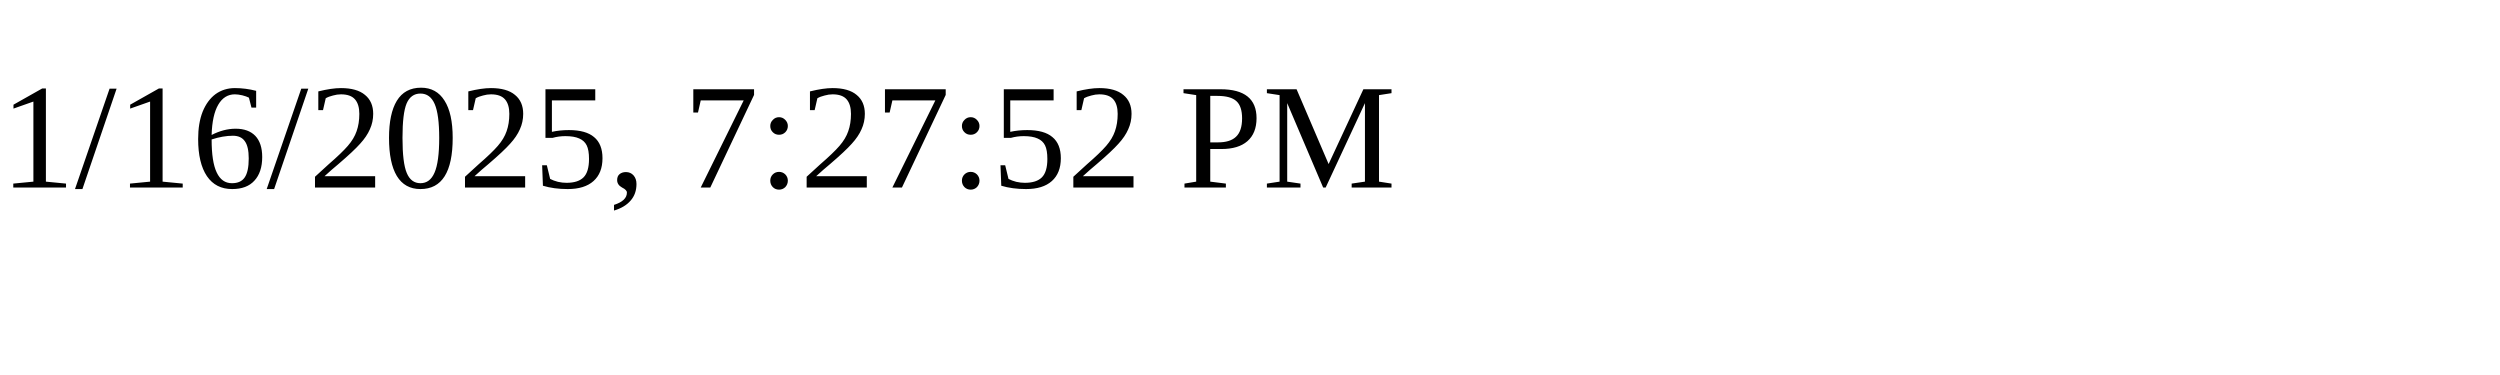
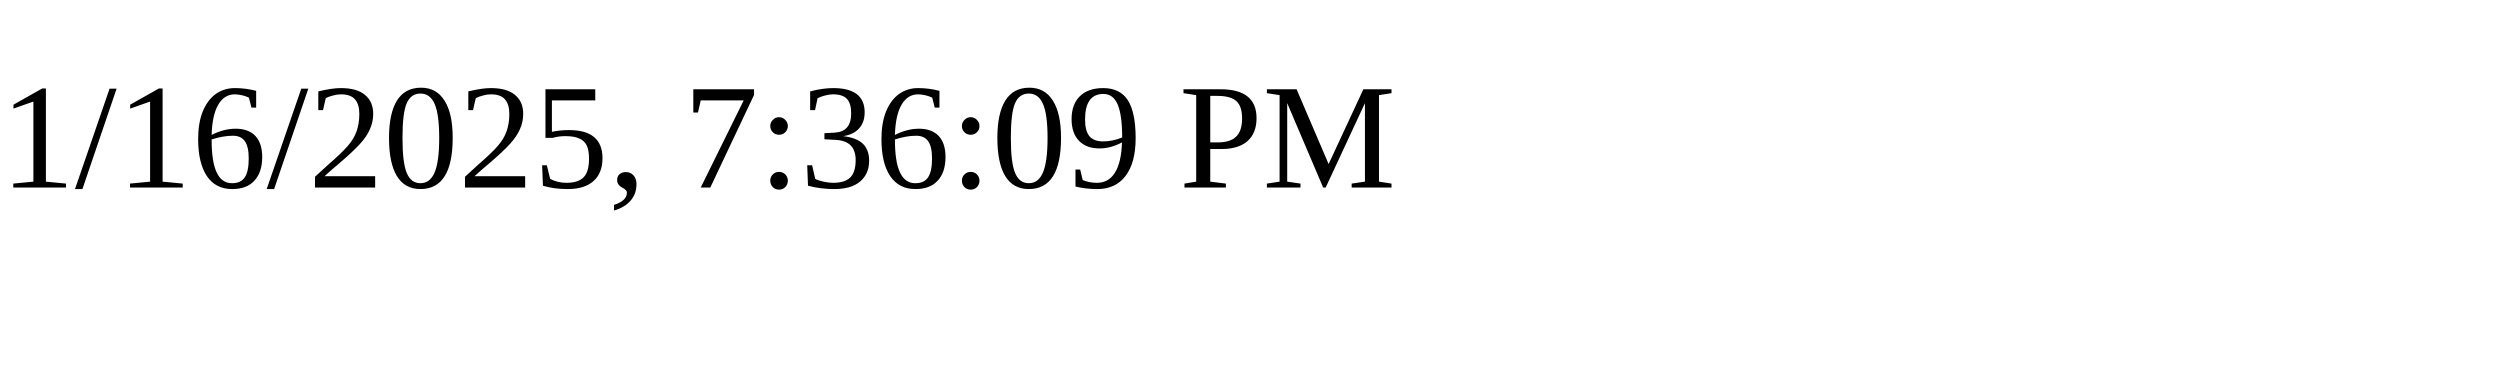
<svg xmlns="http://www.w3.org/2000/svg" height="30" width="200">
-   <text x="0" y="15">1/16/2025, 7:27:52 PM</text>
+   <text x="0" y="15">1/16/2025, 7:36:09 PM</text>
</svg>
